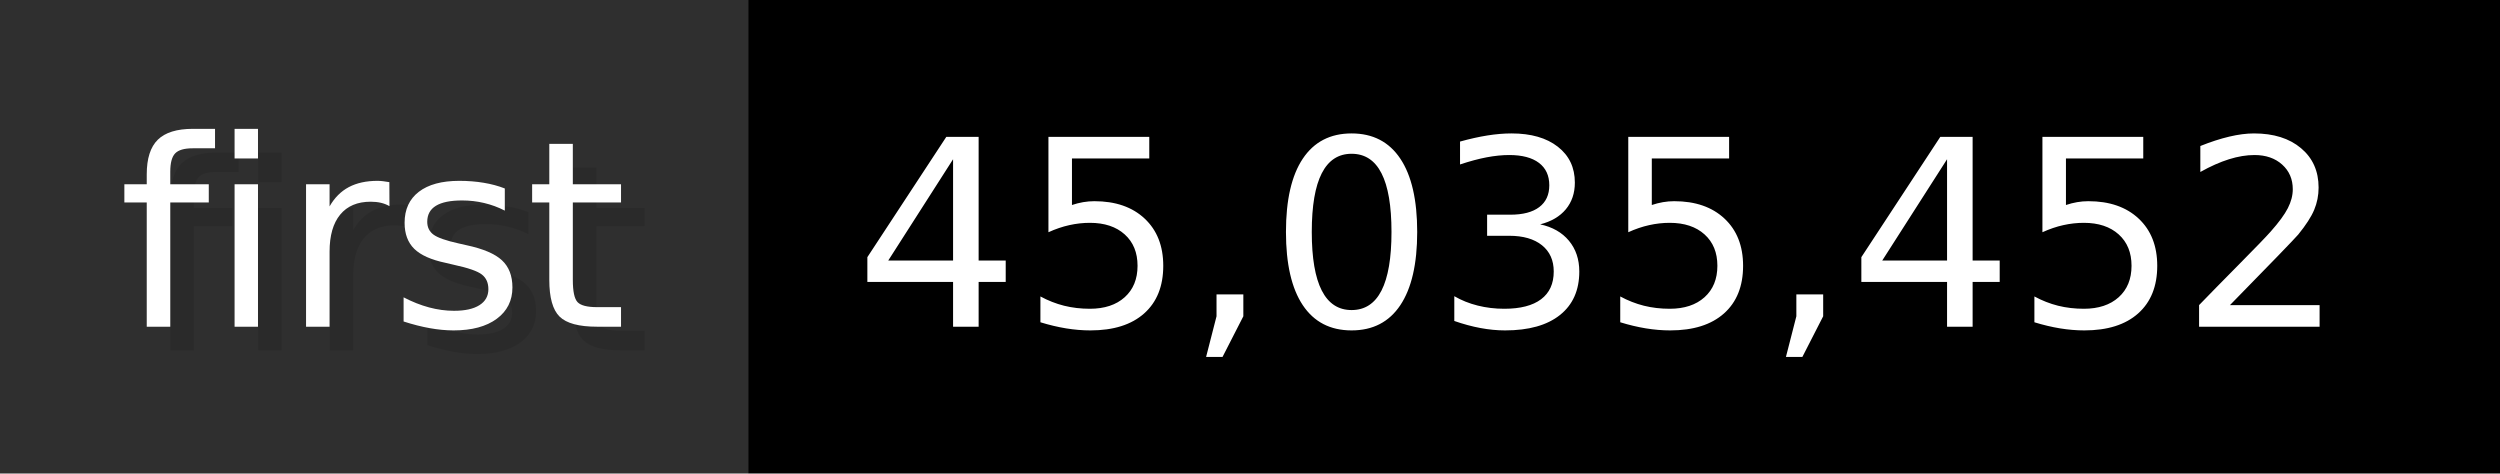
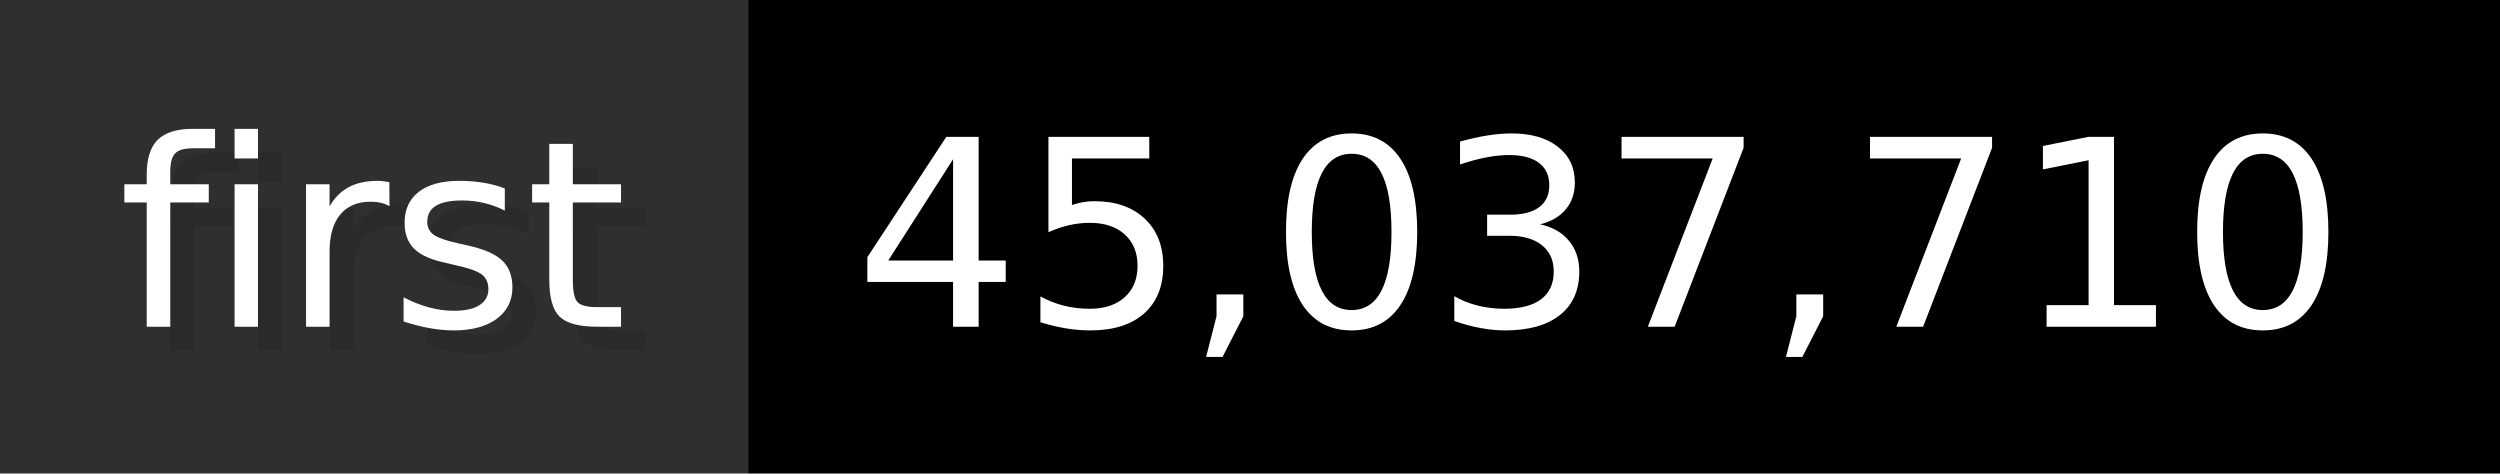
- <svg xmlns="http://www.w3.org/2000/svg" width="105.6" height="20" viewBox="0 0 1056 200" role="img" aria-label="first: 45,035,452">
+ <svg xmlns="http://www.w3.org/2000/svg" width="105.6" height="20" viewBox="0 0 1056 200" role="img" aria-label="first: 45,037,710">
  <g>
    <rect fill="#2F2F2F" width="316" height="200" />
    <rect fill="#" x="316" width="740" height="200" />
  </g>
  <g aria-hidden="true" fill="#fff" text-anchor="start" font-family="Verdana,DejaVu Sans,sans-serif" font-size="110">
    <text x="60" y="148" textLength="216" fill="#000" opacity="0.1">first</text>
    <text x="50" y="138" textLength="216">first</text>
-     <text x="371" y="148" textLength="640" fill="#000" opacity="0.1">45,035,452</text>
-     <text x="361" y="138" textLength="640">45,035,452</text>
+     <text x="371" y="148" textLength="640" fill="#000" opacity="0.1">45,037,710</text>
+     <text x="361" y="138" textLength="640">45,037,710</text>
  </g>
</svg>
